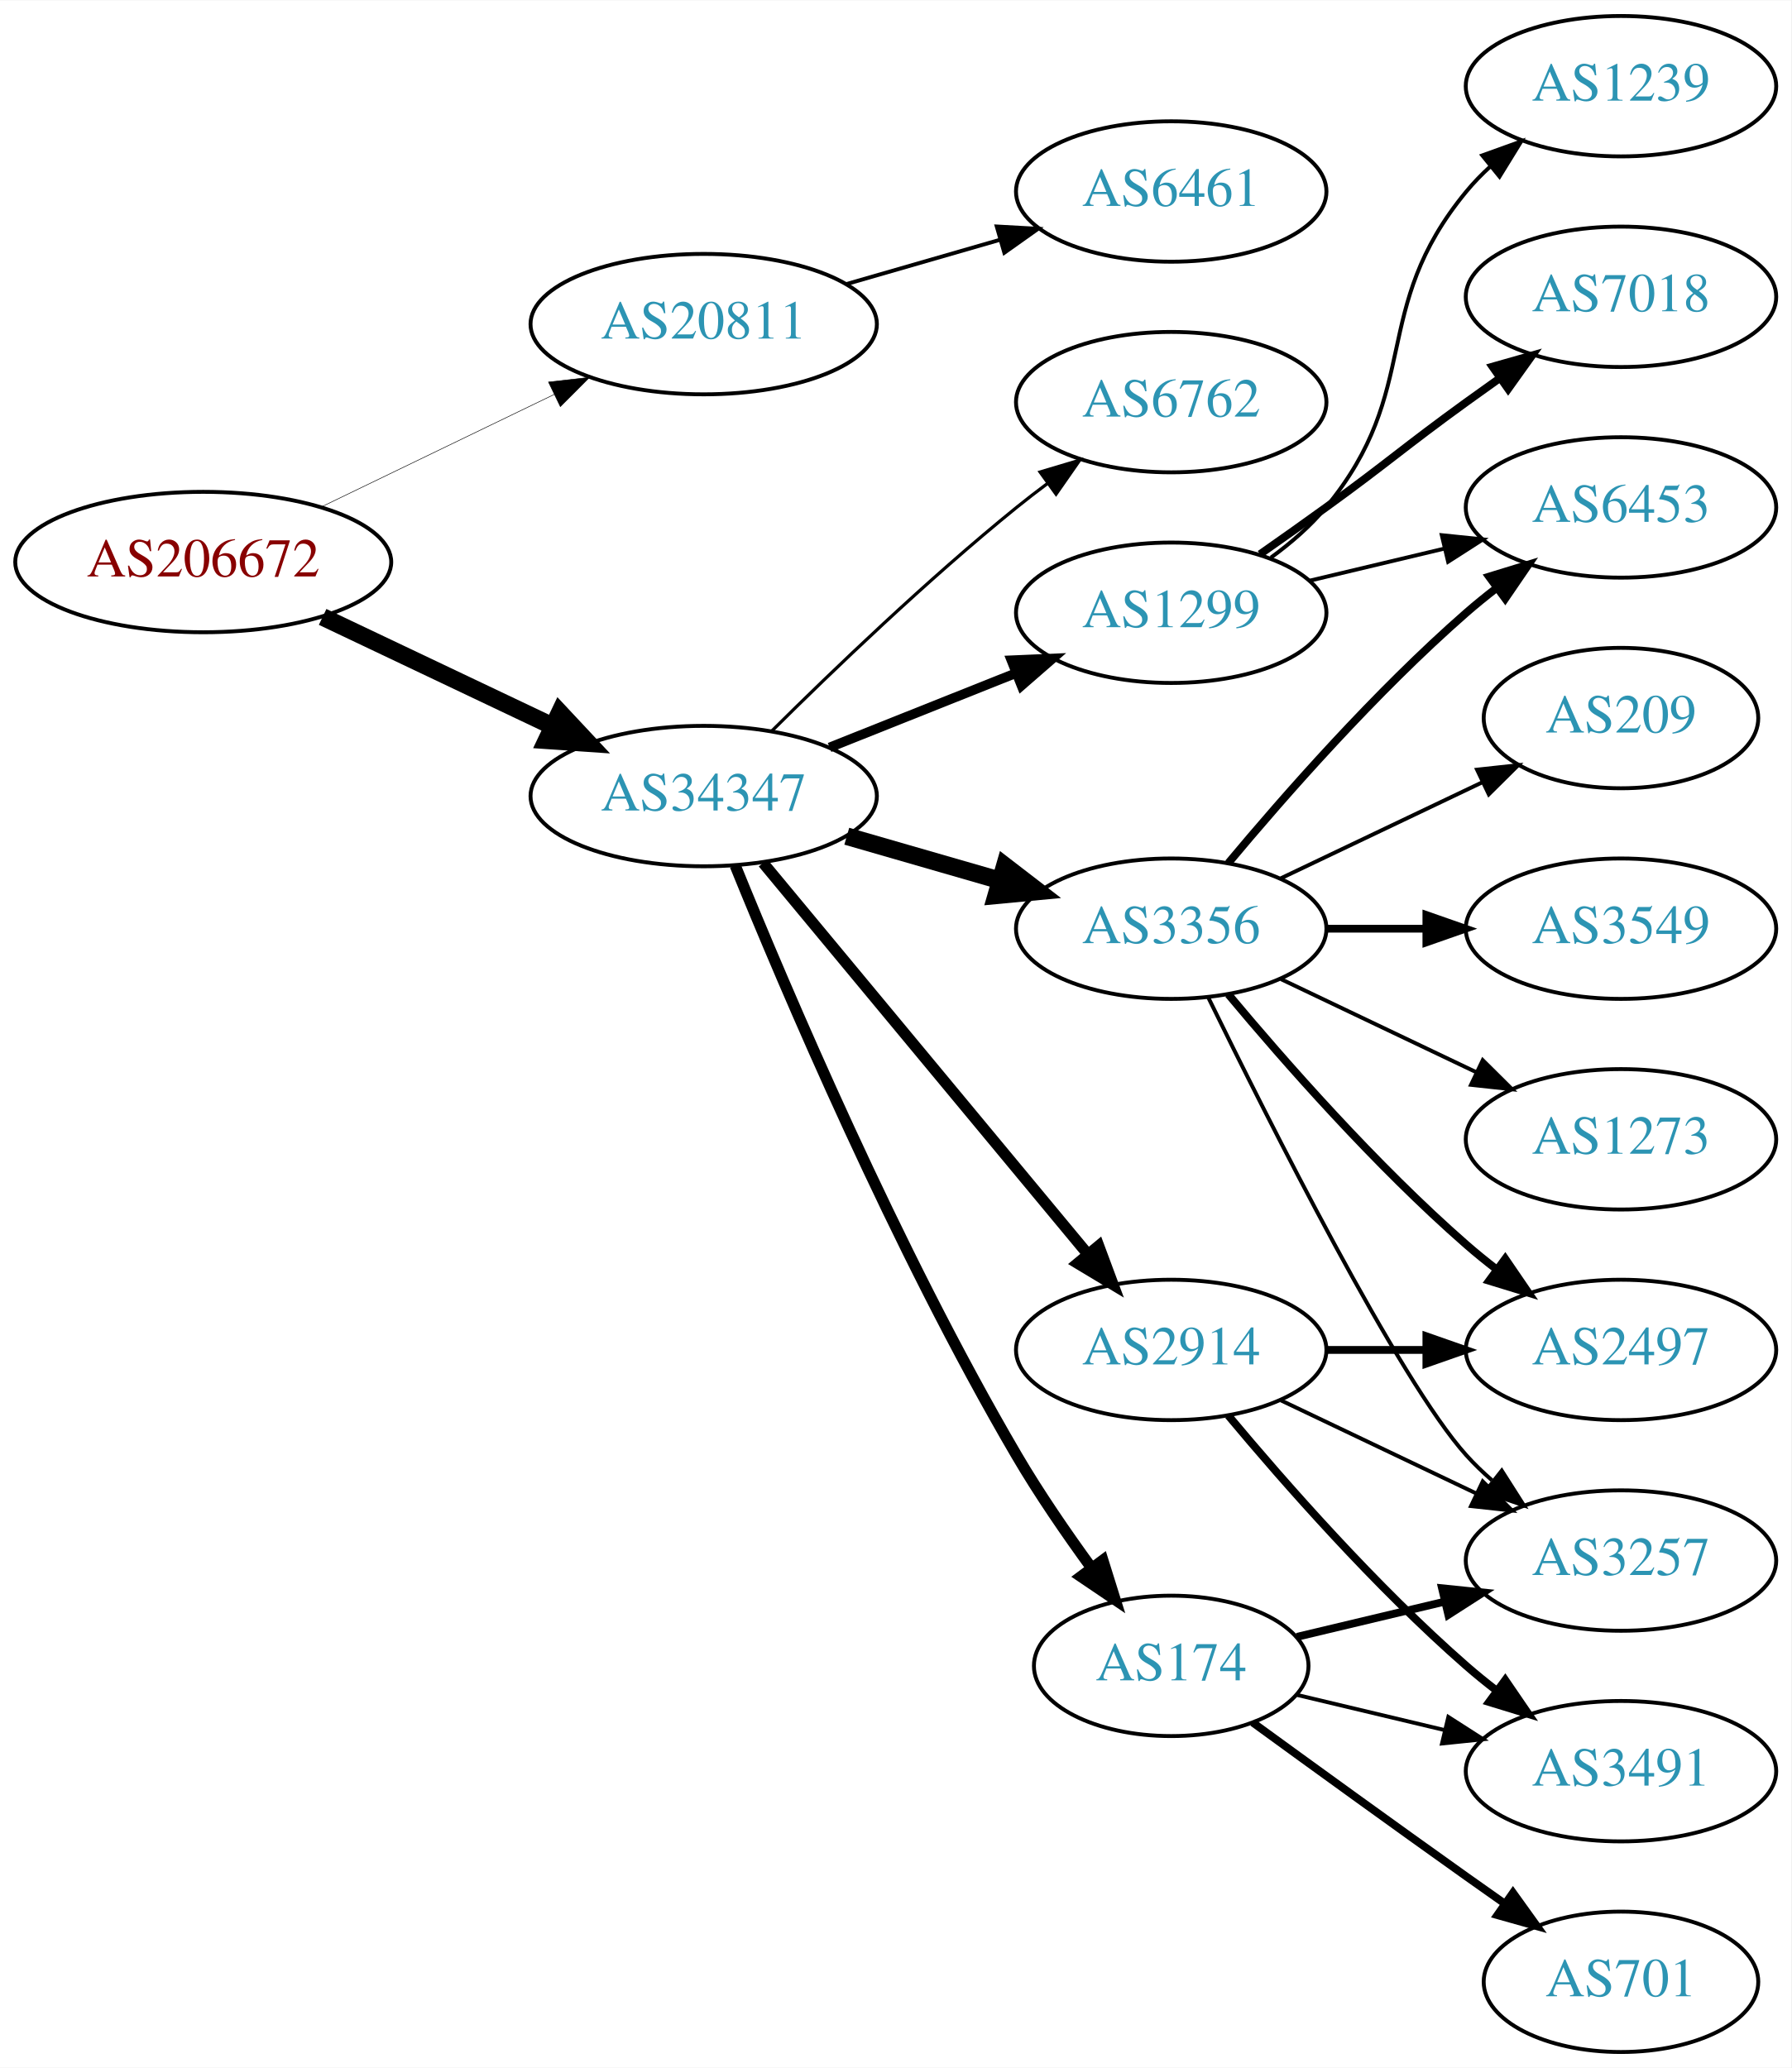
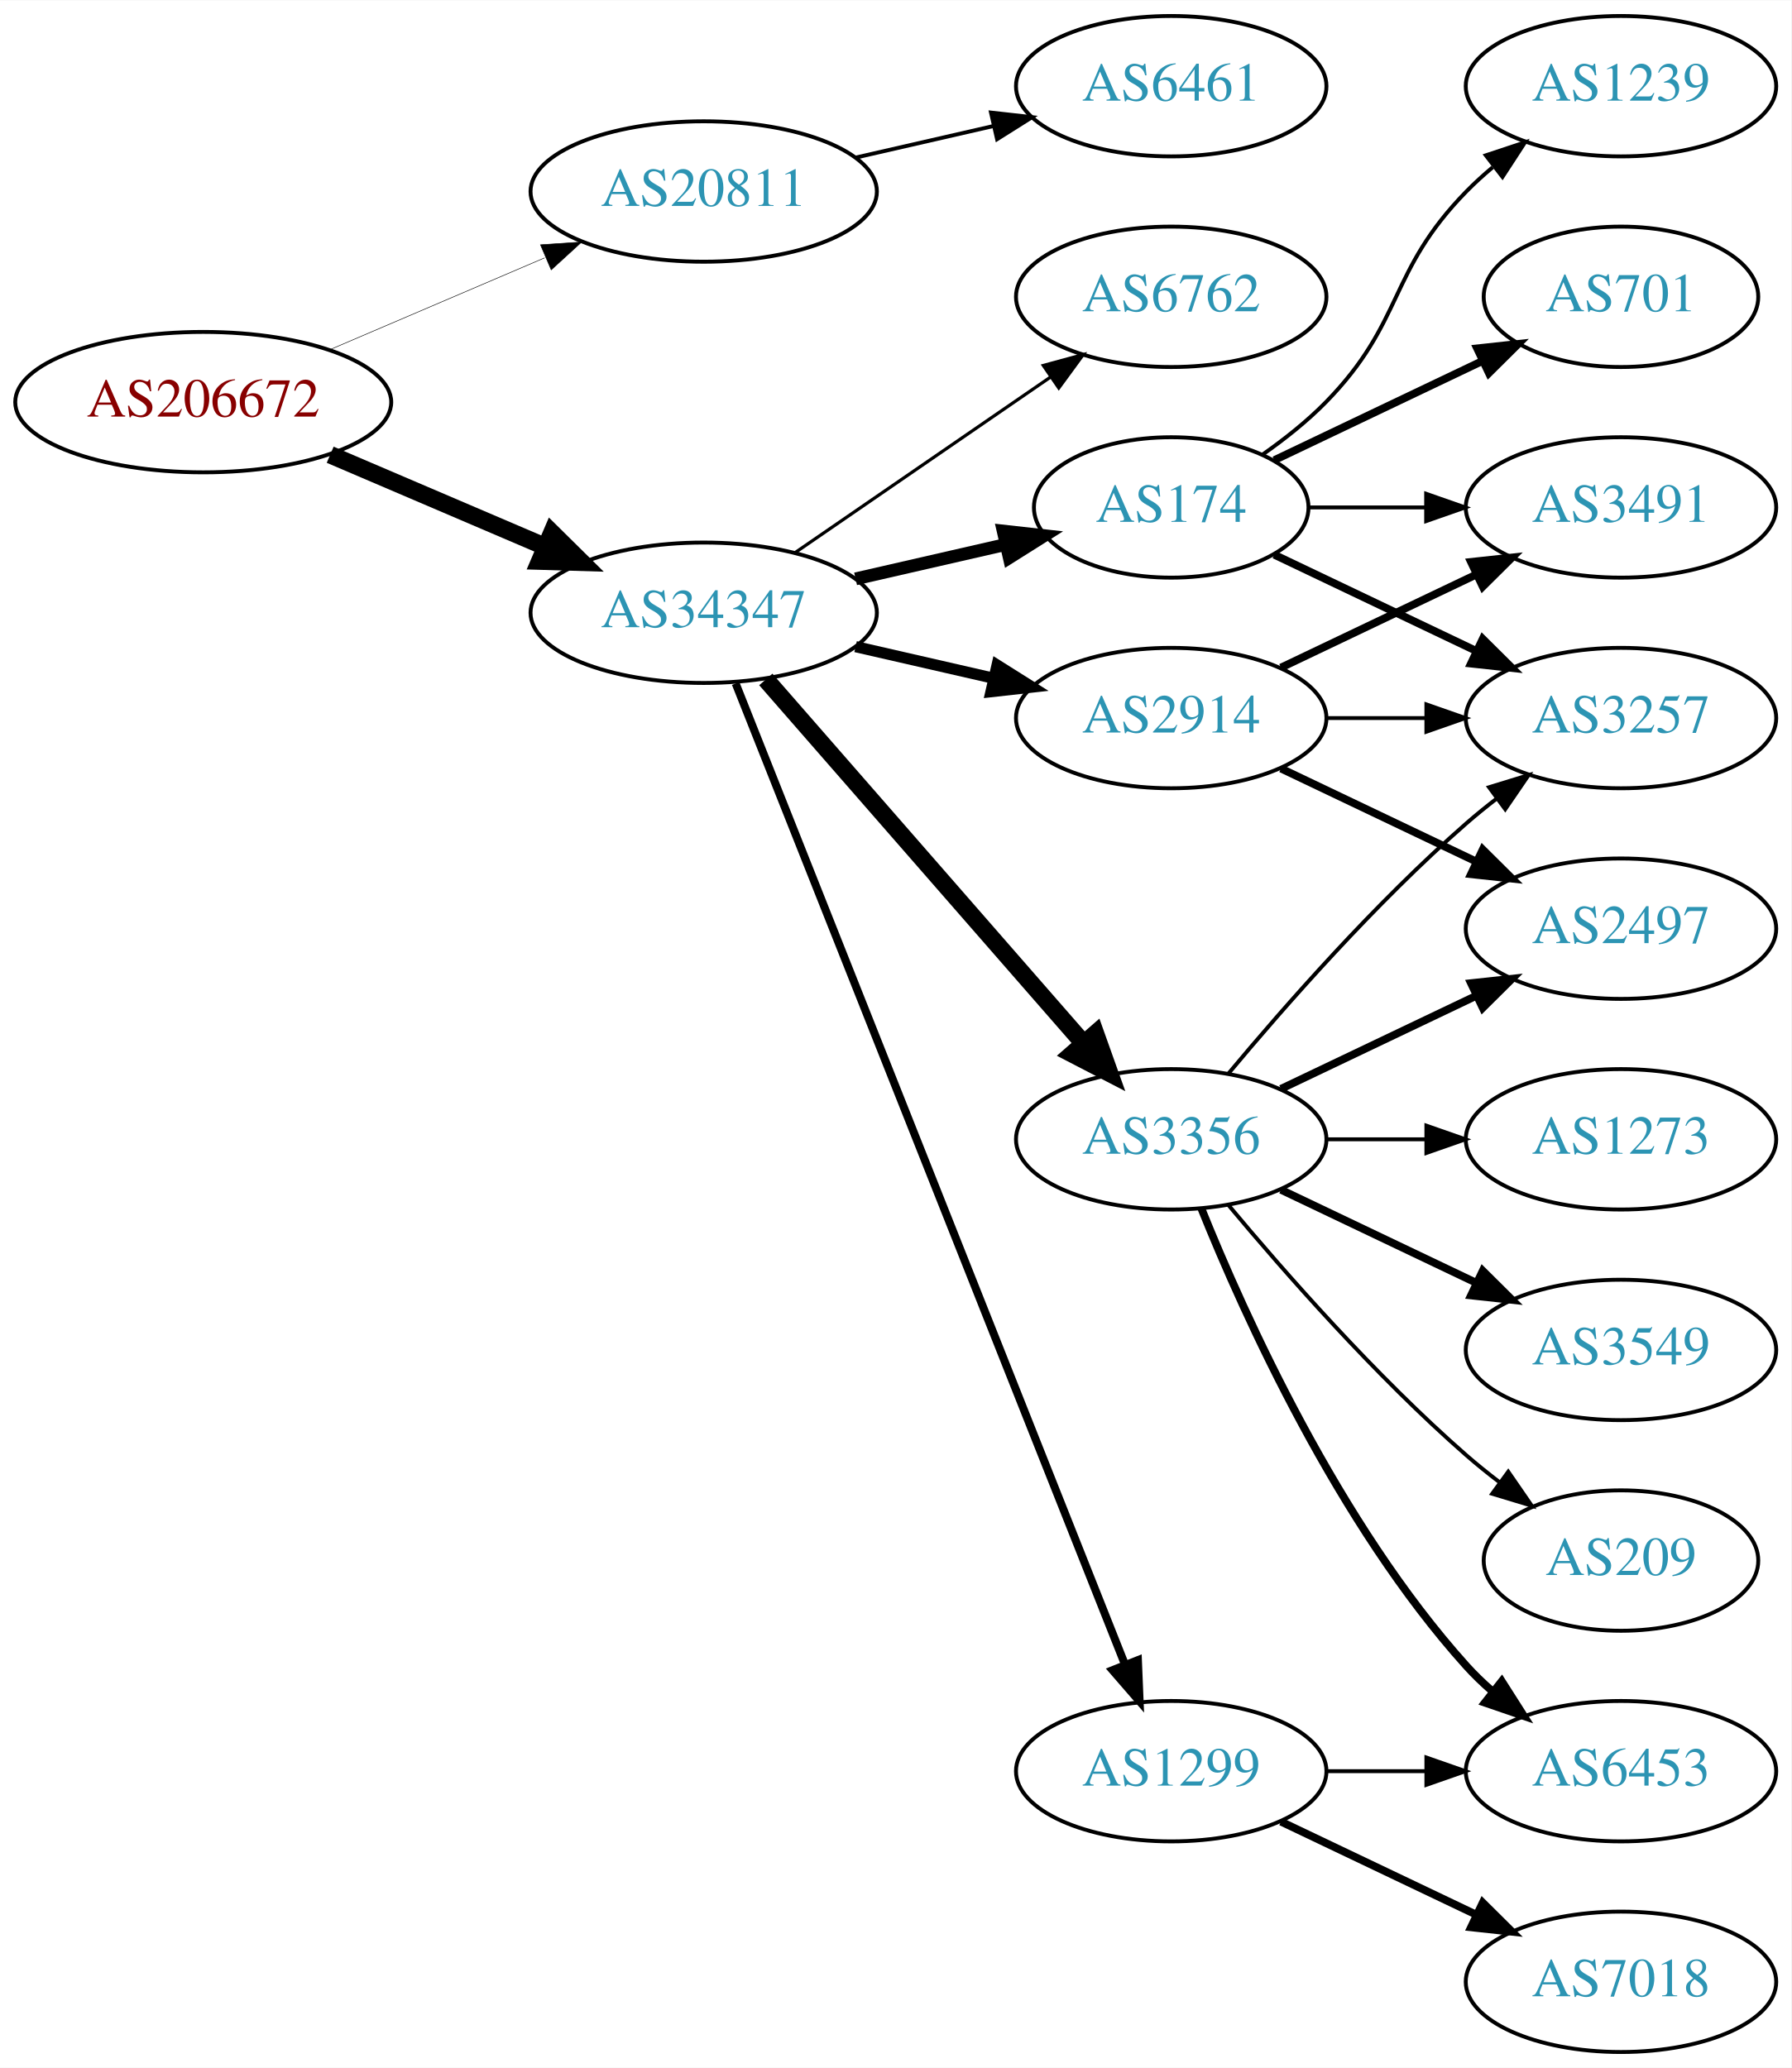
<svg xmlns="http://www.w3.org/2000/svg" xmlns:xlink="http://www.w3.org/1999/xlink" width="459pt" height="530pt" viewBox="0.00 0.00 459.17 530.00">
  <g id="graph0" class="graph" transform="scale(1 1) rotate(0) translate(4 526)">
    <polygon fill="white" stroke="none" points="-4,4 -4,-526 455.17,-526 455.17,4 -4,4" />
    <g id="node1" class="node">
      <g id="a_node1">
        <a xlink:href="/asn/206672" xlink:title="AS206672 ~ Logispin Austria GmbH [AT]">
-           <ellipse fill="#ffffff" stroke="black" cx="48.096" cy="-382" rx="48.192" ry="18" />
-           <text text-anchor="middle" x="48.096" y="-378.3" font-family="Times,serif" font-size="14.00" fill="#880000">AS206672</text>
+           <ellipse fill="#ffffff" stroke="black" cx="48.096" cy="-423" rx="48.192" ry="18" />
+           <text text-anchor="middle" x="48.096" y="-419.3" font-family="Times,serif" font-size="14.00" fill="#880000">AS206672</text>
        </a>
      </g>
    </g>
    <g id="node2" class="node">
      <g id="a_node2">
        <a xlink:href="/asn/20811" xlink:title="AS20811 ~ Brennercom S.p.A. [IT]">
-           <ellipse fill="#ffffff" stroke="black" cx="176.388" cy="-443" rx="44.393" ry="18" />
-           <text text-anchor="middle" x="176.388" y="-439.3" font-family="Times,serif" font-size="14.00" fill="#2c94b3">AS20811</text>
+           <ellipse fill="#ffffff" stroke="black" cx="176.388" cy="-477" rx="44.393" ry="18" />
+           <text text-anchor="middle" x="176.388" y="-473.3" font-family="Times,serif" font-size="14.00" fill="#2c94b3">AS20811</text>
        </a>
      </g>
    </g>
    <g id="edge1" class="edge">
-       <path fill="none" stroke="black" stroke-width="0.136" d="M78.387,-396.148C96.171,-404.738 119.042,-415.784 138.108,-424.994" />
-       <polygon fill="black" stroke="black" stroke-width="0.136" points="136.597,-428.151 147.124,-429.348 139.641,-421.847 136.597,-428.151" />
+       <path fill="none" stroke="black" stroke-width="0.136" d="M80.639,-436.487C97.283,-443.604 117.873,-452.408 135.604,-459.989" />
+       <polygon fill="black" stroke="black" stroke-width="0.136" points="134.545,-463.343 145.116,-464.057 137.297,-456.907 134.545,-463.343" />
    </g>
    <g id="node3" class="node">
      <g id="a_node3">
        <a xlink:href="/asn/34347" xlink:title="AS34347 ~ HALLAG Kommunal GmbH [AT]">
-           <ellipse fill="#ffffff" stroke="black" cx="176.388" cy="-322" rx="44.393" ry="18" />
-           <text text-anchor="middle" x="176.388" y="-318.3" font-family="Times,serif" font-size="14.00" fill="#2c94b3">AS34347</text>
+           <ellipse fill="#ffffff" stroke="black" cx="176.388" cy="-369" rx="44.393" ry="18" />
+           <text text-anchor="middle" x="176.388" y="-365.3" font-family="Times,serif" font-size="14.00" fill="#2c94b3">AS34347</text>
        </a>
      </g>
    </g>
    <g id="edge2" class="edge">
-       <path fill="none" stroke="black" stroke-width="4.5" d="M78.706,-367.933C96.294,-359.577 118.772,-348.898 137.627,-339.94" />
-       <polygon fill="black" stroke="black" stroke-width="4.5" points="139.49,-343.414 146.832,-335.566 136.11,-336.301 139.49,-343.414" />
+       <path fill="none" stroke="black" stroke-width="4.5" d="M80.639,-409.513C97.283,-402.396 117.873,-393.592 135.604,-386.011" />
+       <polygon fill="black" stroke="black" stroke-width="4.5" points="137.469,-389.495 145.116,-381.943 134.373,-382.255 137.469,-389.495" />
    </g>
    <g id="node4" class="node">
      <g id="a_node4">
        <a xlink:href="/asn/6461" xlink:title="AS6461 ~ Zayo Bandwidth [US]">
-           <ellipse fill="#ffffff" stroke="black" cx="296.23" cy="-477" rx="39.794" ry="18" />
-           <text text-anchor="middle" x="296.23" y="-473.3" font-family="Times,serif" font-size="14.00" fill="#2c94b3">AS6461</text>
+           <ellipse fill="#ffffff" stroke="black" cx="296.23" cy="-504" rx="39.794" ry="18" />
+           <text text-anchor="middle" x="296.23" y="-500.3" font-family="Times,serif" font-size="14.00" fill="#2c94b3">AS6461</text>
        </a>
      </g>
    </g>
    <g id="edge3" class="edge">
-       <path fill="none" stroke="black" d="M213.064,-453.293C225.48,-456.876 239.536,-460.931 252.466,-464.662" />
-       <polygon fill="black" stroke="black" points="251.511,-468.029 262.09,-467.438 253.452,-461.303 251.511,-468.029" />
+       <path fill="none" stroke="black" d="M215.322,-485.692C226.563,-488.267 238.976,-491.111 250.599,-493.774" />
+       <polygon fill="black" stroke="black" points="250.031,-497.235 260.56,-496.057 251.595,-490.412 250.031,-497.235" />
    </g>
    <g id="node5" class="node">
      <g id="a_node5">
-         <a xlink:href="/asn/3356" xlink:title="AS3356 ~ Level 3 Parent, LLC [US]">
-           <ellipse fill="#ffffff" stroke="black" cx="296.23" cy="-288" rx="39.794" ry="18" />
-           <text text-anchor="middle" x="296.23" y="-284.3" font-family="Times,serif" font-size="14.00" fill="#2c94b3">AS3356</text>
+         <a xlink:href="/asn/174" xlink:title="AS174 ~ Cogent Communications [US]">
+           <ellipse fill="#ffffff" stroke="black" cx="296.23" cy="-396" rx="35.194" ry="18" />
+           <text text-anchor="middle" x="296.23" y="-392.3" font-family="Times,serif" font-size="14.00" fill="#2c94b3">AS174</text>
        </a>
      </g>
    </g>
    <g id="edge4" class="edge">
-       <path fill="none" stroke="black" stroke-width="4.5" d="M213.064,-311.707C225.48,-308.124 239.536,-304.069 252.466,-300.338" />
-       <polygon fill="black" stroke="black" stroke-width="4.5" points="253.573,-304.117 262.09,-297.562 251.39,-296.551 253.573,-304.117" />
+       <path fill="none" stroke="black" stroke-width="3.273" d="M215.322,-377.692C227.639,-380.514 241.364,-383.658 253.915,-386.534" />
+       <polygon fill="black" stroke="black" stroke-width="3.273" points="253.15,-389.949 263.68,-388.771 254.714,-383.126 253.15,-389.949" />
    </g>
    <g id="node6" class="node">
      <g id="a_node6">
-         <a xlink:href="/asn/1299" xlink:title="AS1299 ~ Telia Carrier [EU]">
-           <ellipse fill="#ffffff" stroke="black" cx="296.23" cy="-369" rx="39.794" ry="18" />
-           <text text-anchor="middle" x="296.23" y="-365.3" font-family="Times,serif" font-size="14.00" fill="#2c94b3">AS1299</text>
+         <a xlink:href="/asn/3356" xlink:title="AS3356 ~ Level 3 Parent, LLC [US]">
+           <ellipse fill="#ffffff" stroke="black" cx="296.23" cy="-234" rx="39.794" ry="18" />
+           <text text-anchor="middle" x="296.23" y="-230.3" font-family="Times,serif" font-size="14.00" fill="#2c94b3">AS3356</text>
        </a>
      </g>
    </g>
    <g id="edge5" class="edge">
-       <path fill="none" stroke="black" stroke-width="2.455" d="M208.658,-334.472C223.339,-340.327 240.983,-347.364 256.501,-353.553" />
-       <polygon fill="black" stroke="black" stroke-width="2.455" points="255.257,-356.825 265.842,-357.279 257.851,-350.323 255.257,-356.825" />
+       <path fill="none" stroke="black" stroke-width="4.5" d="M192.312,-351.902C212.855,-328.369 249.974,-285.845 273.571,-258.813" />
+       <polygon fill="black" stroke="black" stroke-width="4.5" points="276.817,-261.082 280.426,-250.959 270.884,-255.903 276.817,-261.082" />
    </g>
    <g id="node7" class="node">
      <g id="a_node7">
        <a xlink:href="/asn/2914" xlink:title="AS2914 ~ NTT America, Inc. [US]">
-           <ellipse fill="#ffffff" stroke="black" cx="296.23" cy="-180" rx="39.794" ry="18" />
-           <text text-anchor="middle" x="296.23" y="-176.3" font-family="Times,serif" font-size="14.00" fill="#2c94b3">AS2914</text>
+           <ellipse fill="#ffffff" stroke="black" cx="296.23" cy="-342" rx="39.794" ry="18" />
+           <text text-anchor="middle" x="296.23" y="-338.3" font-family="Times,serif" font-size="14.00" fill="#2c94b3">AS2914</text>
        </a>
      </g>
    </g>
    <g id="edge6" class="edge">
-       <path fill="none" stroke="black" stroke-width="2.864" d="M191.602,-304.871C212.328,-279.896 250.959,-233.346 274.751,-204.678" />
-       <polygon fill="black" stroke="black" stroke-width="2.864" points="277.638,-206.679 281.331,-196.748 272.252,-202.208 277.638,-206.679" />
+       <path fill="none" stroke="black" stroke-width="2.864" d="M215.322,-360.308C226.563,-357.733 238.976,-354.889 250.599,-352.226" />
+       <polygon fill="black" stroke="black" stroke-width="2.864" points="251.595,-355.588 260.56,-349.943 250.031,-348.765 251.595,-355.588" />
    </g>
    <g id="node8" class="node">
      <g id="a_node8">
-         <a xlink:href="/asn/174" xlink:title="AS174 ~ Cogent Communications [US]">
-           <ellipse fill="#ffffff" stroke="black" cx="296.23" cy="-99" rx="35.194" ry="18" />
-           <text text-anchor="middle" x="296.23" y="-95.3" font-family="Times,serif" font-size="14.00" fill="#2c94b3">AS174</text>
+         <a xlink:href="/asn/1299" xlink:title="AS1299 ~ Telia Carrier [EU]">
+           <ellipse fill="#ffffff" stroke="black" cx="296.23" cy="-72" rx="39.794" ry="18" />
+           <text text-anchor="middle" x="296.23" y="-68.3" font-family="Times,serif" font-size="14.00" fill="#2c94b3">AS1299</text>
        </a>
      </g>
    </g>
    <g id="edge7" class="edge">
-       <path fill="none" stroke="black" stroke-width="2.864" d="M184.464,-304.191C197.22,-272.777 225.641,-205.848 256.584,-153 262.322,-143.199 269.367,-132.944 275.863,-124.037" />
-       <polygon fill="black" stroke="black" stroke-width="2.864" points="278.705,-126.081 281.863,-115.968 273.088,-121.904 278.705,-126.081" />
+       <path fill="none" stroke="black" stroke-width="2.045" d="M184.582,-350.868C204.516,-300.627 260.558,-159.385 284.34,-99.447" />
+       <polygon fill="black" stroke="black" stroke-width="2.045" points="287.695,-100.48 288.13,-89.894 281.189,-97.898 287.695,-100.48" />
    </g>
    <g id="node9" class="node">
      <g id="a_node9">
        <a xlink:href="/asn/6762" xlink:title="AS6762 ~ TELECOM ITALIA SPARKLE S.p.A. [IT]">
-           <ellipse fill="#ffffff" stroke="black" cx="296.23" cy="-423" rx="39.794" ry="18" />
-           <text text-anchor="middle" x="296.23" y="-419.3" font-family="Times,serif" font-size="14.00" fill="#2c94b3">AS6762</text>
+           <ellipse fill="#ffffff" stroke="black" cx="296.23" cy="-450" rx="39.794" ry="18" />
+           <text text-anchor="middle" x="296.23" y="-446.3" font-family="Times,serif" font-size="14.00" fill="#2c94b3">AS6762</text>
        </a>
      </g>
    </g>
    <g id="edge8" class="edge">
-       <path fill="none" stroke="black" stroke-width="0.818" d="M193.756,-338.597C209.352,-354.089 233.77,-377.527 256.584,-396 259.128,-398.06 261.821,-400.136 264.553,-402.172" />
-       <polygon fill="black" stroke="black" stroke-width="0.818" points="262.608,-405.084 272.763,-408.105 266.708,-399.411 262.608,-405.084" />
+       <path fill="none" stroke="black" stroke-width="0.818" d="M199.83,-384.426C218.412,-397.198 244.972,-415.455 265.352,-429.463" />
+       <polygon fill="black" stroke="black" stroke-width="0.818" points="263.443,-432.398 273.666,-435.178 267.408,-426.629 263.443,-432.398" />
    </g>
    <g id="node10" class="node">
      <g id="a_node10">
-         <a xlink:href="/asn/6453" xlink:title="AS6453 ~ TATA COMMUNICATIONS (AMERICA) INC [US]">
+         <a xlink:href="/asn/3491" xlink:title="AS3491 ~ PCCW Global, Inc. [US]">
          <ellipse fill="#ffffff" stroke="black" cx="411.523" cy="-396" rx="39.794" ry="18" />
-           <text text-anchor="middle" x="411.523" y="-392.3" font-family="Times,serif" font-size="14.00" fill="#2c94b3">AS6453</text>
+           <text text-anchor="middle" x="411.523" y="-392.3" font-family="Times,serif" font-size="14.00" fill="#2c94b3">AS3491</text>
        </a>
      </g>
    </g>
    <g id="edge9" class="edge">
-       <path fill="none" stroke="black" stroke-width="2" d="M310.86,-304.817C325.143,-321.929 348.689,-348.745 371.877,-369 374.342,-371.154 376.981,-373.294 379.678,-375.372" />
-       <polygon fill="black" stroke="black" stroke-width="2" points="377.703,-378.264 387.832,-381.37 381.851,-372.625 377.703,-378.264" />
+       <path fill="none" stroke="black" d="M331.529,-396C340.906,-396 351.257,-396 361.291,-396" />
+       <polygon fill="black" stroke="black" points="361.58,-399.5 371.58,-396 361.58,-392.5 361.58,-399.5" />
    </g>
    <g id="node11" class="node">
      <g id="a_node11">
-         <a xlink:href="/asn/2497" xlink:title="AS2497 ~ Internet Initiative Japan Inc. [JP]">
-           <ellipse fill="#ffffff" stroke="black" cx="411.523" cy="-180" rx="39.794" ry="18" />
-           <text text-anchor="middle" x="411.523" y="-176.3" font-family="Times,serif" font-size="14.00" fill="#2c94b3">AS2497</text>
+         <a xlink:href="/asn/1239" xlink:title="AS1239 ~ Sprint [US]">
+           <ellipse fill="#ffffff" stroke="black" cx="411.523" cy="-504" rx="39.794" ry="18" />
+           <text text-anchor="middle" x="411.523" y="-500.3" font-family="Times,serif" font-size="14.00" fill="#2c94b3">AS1239</text>
        </a>
      </g>
    </g>
    <g id="edge10" class="edge">
-       <path fill="none" stroke="black" stroke-width="2" d="M310.86,-271.183C325.143,-254.071 348.689,-227.255 371.877,-207 374.342,-204.846 376.981,-202.706 379.678,-200.628" />
-       <polygon fill="black" stroke="black" stroke-width="2" points="381.851,-203.375 387.832,-194.63 377.703,-197.736 381.851,-203.375" />
+       <path fill="none" stroke="black" d="M319.613,-409.532C325.255,-413.49 331.068,-418.086 335.877,-423 356.049,-443.617 351.704,-456.383 371.877,-477 373.969,-479.139 376.253,-481.218 378.63,-483.21" />
+       <polygon fill="black" stroke="black" points="376.873,-486.275 386.929,-489.611 381.148,-480.732 376.873,-486.275" />
    </g>
    <g id="node12" class="node">
      <g id="a_node12">
-         <a xlink:href="/asn/3549" xlink:title="AS3549 ~ Level 3 Parent, LLC [US]">
-           <ellipse fill="#ffffff" stroke="black" cx="411.523" cy="-288" rx="39.794" ry="18" />
-           <text text-anchor="middle" x="411.523" y="-284.3" font-family="Times,serif" font-size="14.00" fill="#2c94b3">AS3549</text>
+         <a xlink:href="/asn/701" xlink:title="AS701 ~ UUNET [US]">
+           <ellipse fill="#ffffff" stroke="black" cx="411.523" cy="-450" rx="35.194" ry="18" />
+           <text text-anchor="middle" x="411.523" y="-446.3" font-family="Times,serif" font-size="14.00" fill="#2c94b3">AS701</text>
        </a>
      </g>
    </g>
    <g id="edge11" class="edge">
-       <path fill="none" stroke="black" stroke-width="2" d="M335.902,-288C344.105,-288 352.869,-288 361.401,-288" />
-       <polygon fill="black" stroke="black" stroke-width="2" points="361.641,-291.5 371.641,-288 361.641,-284.5 361.641,-291.5" />
+       <path fill="none" stroke="black" stroke-width="2" d="M322.655,-408.119C338.398,-415.622 358.82,-425.356 376.013,-433.551" />
+       <polygon fill="black" stroke="black" stroke-width="2" points="374.65,-436.779 385.183,-437.922 377.662,-430.46 374.65,-436.779" />
    </g>
    <g id="node13" class="node">
      <g id="a_node13">
        <a xlink:href="/asn/3257" xlink:title="AS3257 ~ GTT [DE]">
-           <ellipse fill="#ffffff" stroke="black" cx="411.523" cy="-126" rx="39.794" ry="18" />
-           <text text-anchor="middle" x="411.523" y="-122.3" font-family="Times,serif" font-size="14.00" fill="#2c94b3">AS3257</text>
+           <ellipse fill="#ffffff" stroke="black" cx="411.523" cy="-342" rx="39.794" ry="18" />
+           <text text-anchor="middle" x="411.523" y="-338.3" font-family="Times,serif" font-size="14.00" fill="#2c94b3">AS3257</text>
        </a>
      </g>
    </g>
    <g id="edge12" class="edge">
-       <path fill="none" stroke="black" d="M305.668,-270.489C321.286,-238.491 354.673,-172.107 371.877,-153 373.879,-150.776 376.098,-148.637 378.43,-146.603" />
-       <polygon fill="black" stroke="black" points="380.961,-149.065 386.649,-140.127 376.628,-143.567 380.961,-149.065" />
+       <path fill="none" stroke="black" stroke-width="2" d="M322.655,-383.881C337.958,-376.587 357.681,-367.186 374.563,-359.14" />
+       <polygon fill="black" stroke="black" stroke-width="2" points="376.082,-362.293 383.604,-354.831 373.071,-355.974 376.082,-362.293" />
+     </g>
+     <g id="edge14" class="edge">
+       <path fill="none" stroke="black" d="M310.86,-250.817C325.143,-267.929 348.689,-294.745 371.877,-315 374.342,-317.154 376.981,-319.294 379.678,-321.372" />
+       <polygon fill="black" stroke="black" points="377.703,-324.264 387.832,-327.37 381.851,-318.625 377.703,-324.264" />
    </g>
    <g id="node14" class="node">
      <g id="a_node14">
+         <a xlink:href="/asn/6453" xlink:title="AS6453 ~ TATA COMMUNICATIONS (AMERICA) INC [US]">
+           <ellipse fill="#ffffff" stroke="black" cx="411.523" cy="-72" rx="39.794" ry="18" />
+           <text text-anchor="middle" x="411.523" y="-68.3" font-family="Times,serif" font-size="14.00" fill="#2c94b3">AS6453</text>
+         </a>
+       </g>
+     </g>
+     <g id="edge13" class="edge">
+       <path fill="none" stroke="black" stroke-width="2" d="M303.978,-216.213C315.029,-188.757 339.082,-135.422 371.877,-99 373.879,-96.776 376.098,-94.637 378.43,-92.603" />
+       <polygon fill="black" stroke="black" stroke-width="2" points="380.961,-95.065 386.649,-86.127 376.628,-89.567 380.961,-95.065" />
+     </g>
+     <g id="node15" class="node">
+       <g id="a_node15">
+         <a xlink:href="/asn/2497" xlink:title="AS2497 ~ Internet Initiative Japan Inc. [JP]">
+           <ellipse fill="#ffffff" stroke="black" cx="411.523" cy="-288" rx="39.794" ry="18" />
+           <text text-anchor="middle" x="411.523" y="-284.3" font-family="Times,serif" font-size="14.00" fill="#2c94b3">AS2497</text>
+         </a>
+       </g>
+     </g>
+     <g id="edge15" class="edge">
+       <path fill="none" stroke="black" stroke-width="2" d="M324.367,-246.934C339.361,-254.081 358.182,-263.052 374.405,-270.785" />
+       <polygon fill="black" stroke="black" stroke-width="2" points="373.075,-274.028 383.608,-275.171 376.087,-267.709 373.075,-274.028" />
+     </g>
+     <g id="node16" class="node">
+       <g id="a_node16">
+         <a xlink:href="/asn/3549" xlink:title="AS3549 ~ Level 3 Parent, LLC [US]">
+           <ellipse fill="#ffffff" stroke="black" cx="411.523" cy="-180" rx="39.794" ry="18" />
+           <text text-anchor="middle" x="411.523" y="-176.3" font-family="Times,serif" font-size="14.00" fill="#2c94b3">AS3549</text>
+         </a>
+       </g>
+     </g>
+     <g id="edge16" class="edge">
+       <path fill="none" stroke="black" stroke-width="2" d="M324.367,-221.066C339.361,-213.919 358.182,-204.948 374.405,-197.215" />
+       <polygon fill="black" stroke="black" stroke-width="2" points="376.087,-200.291 383.608,-192.829 373.075,-193.972 376.087,-200.291" />
+     </g>
+     <g id="node17" class="node">
+       <g id="a_node17">
+         <a xlink:href="/asn/209" xlink:title="AS209 ~ CenturyLink Communications, LLC [US]">
+           <ellipse fill="#ffffff" stroke="black" cx="411.523" cy="-126" rx="35.194" ry="18" />
+           <text text-anchor="middle" x="411.523" y="-122.3" font-family="Times,serif" font-size="14.00" fill="#2c94b3">AS209</text>
+         </a>
+       </g>
+     </g>
+     <g id="edge17" class="edge">
+       <path fill="none" stroke="black" d="M310.86,-217.183C325.143,-200.071 348.689,-173.255 371.877,-153 374.546,-150.668 377.419,-148.352 380.35,-146.114" />
+       <polygon fill="black" stroke="black" points="382.627,-148.784 388.641,-140.061 378.5,-143.13 382.627,-148.784" />
+     </g>
+     <g id="node18" class="node">
+       <g id="a_node18">
        <a xlink:href="/asn/1273" xlink:title="AS1273 ~ Vodafone Group PLC [EU]">
          <ellipse fill="#ffffff" stroke="black" cx="411.523" cy="-234" rx="39.794" ry="18" />
          <text text-anchor="middle" x="411.523" y="-230.3" font-family="Times,serif" font-size="14.00" fill="#2c94b3">AS1273</text>
        </a>
      </g>
    </g>
-     <g id="edge13" class="edge">
-       <path fill="none" stroke="black" d="M324.367,-275.066C339.361,-267.919 358.182,-258.948 374.405,-251.215" />
-       <polygon fill="black" stroke="black" points="376.087,-254.291 383.608,-246.829 373.075,-247.972 376.087,-254.291" />
-     </g>
-     <g id="node15" class="node">
-       <g id="a_node15">
-         <a xlink:href="/asn/209" xlink:title="AS209 ~ CenturyLink Communications, LLC [US]">
-           <ellipse fill="#ffffff" stroke="black" cx="411.523" cy="-342" rx="35.194" ry="18" />
-           <text text-anchor="middle" x="411.523" y="-338.3" font-family="Times,serif" font-size="14.00" fill="#2c94b3">AS209</text>
-         </a>
-       </g>
-     </g>
-     <g id="edge14" class="edge">
-       <path fill="none" stroke="black" d="M324.367,-300.934C339.798,-308.29 359.284,-317.577 375.819,-325.459" />
-       <polygon fill="black" stroke="black" points="374.628,-328.768 385.161,-329.911 377.64,-322.449 374.628,-328.768" />
+     <g id="edge18" class="edge">
+       <path fill="none" stroke="black" d="M335.902,-234C344.105,-234 352.869,-234 361.401,-234" />
+       <polygon fill="black" stroke="black" points="361.641,-237.5 371.641,-234 361.641,-230.5 361.641,-237.5" />
+     </g>
+     <g id="edge19" class="edge">
+       <path fill="none" stroke="black" stroke-width="2" d="M324.367,-354.934C339.361,-362.081 358.182,-371.052 374.405,-378.785" />
+       <polygon fill="black" stroke="black" stroke-width="2" points="373.075,-382.028 383.608,-383.171 376.087,-375.709 373.075,-382.028" />
+     </g>
+     <g id="edge21" class="edge">
+       <path fill="none" stroke="black" d="M335.902,-342C344.105,-342 352.869,-342 361.401,-342" />
+       <polygon fill="black" stroke="black" points="361.641,-345.5 371.641,-342 361.641,-338.5 361.641,-345.5" />
    </g>
    <g id="edge20" class="edge">
-       <path fill="none" stroke="black" d="M331.837,-377.248C342.709,-379.838 354.863,-382.735 366.305,-385.462" />
-       <polygon fill="black" stroke="black" points="365.589,-388.889 376.128,-387.803 367.212,-382.08 365.589,-388.889" />
-     </g>
-     <g id="node17" class="node">
-       <g id="a_node17">
-         <a xlink:href="/asn/1239" xlink:title="AS1239 ~ Sprint [US]">
-           <ellipse fill="#ffffff" stroke="black" cx="411.523" cy="-504" rx="39.794" ry="18" />
-           <text text-anchor="middle" x="411.523" y="-500.3" font-family="Times,serif" font-size="14.00" fill="#2c94b3">AS1239</text>
-         </a>
-       </g>
-     </g>
-     <g id="edge18" class="edge">
-       <path fill="none" stroke="black" d="M321.811,-383.156C326.905,-386.872 331.919,-391.201 335.877,-396 360.941,-426.394 346.812,-446.606 371.877,-477 373.732,-479.25 375.819,-481.396 378.038,-483.424" />
-       <polygon fill="black" stroke="black" points="375.973,-486.256 385.942,-489.844 380.386,-480.823 375.973,-486.256" />
-     </g>
-     <g id="node18" class="node">
-       <g id="a_node18">
-         <a xlink:href="/asn/7018" xlink:title="AS7018 ~ AT&amp;T Services, Inc. [US]">
-           <ellipse fill="#ffffff" stroke="black" cx="411.523" cy="-450" rx="39.794" ry="18" />
-           <text text-anchor="middle" x="411.523" y="-446.3" font-family="Times,serif" font-size="14.00" fill="#2c94b3">AS7018</text>
-         </a>
-       </g>
-     </g>
-     <g id="edge19" class="edge">
-       <path fill="none" stroke="black" stroke-width="2" d="M318.987,-384.009C324.522,-387.879 330.44,-392.064 335.877,-396 352.076,-407.729 355.677,-411.271 371.877,-423 374.68,-425.029 377.611,-427.125 380.552,-429.21" />
-       <polygon fill="black" stroke="black" stroke-width="2" points="378.574,-432.097 388.766,-434.991 382.603,-426.373 378.574,-432.097" />
-     </g>
-     <g id="edge15" class="edge">
-       <path fill="none" stroke="black" stroke-width="2" d="M335.902,-180C344.105,-180 352.869,-180 361.401,-180" />
-       <polygon fill="black" stroke="black" stroke-width="2" points="361.641,-183.5 371.641,-180 361.641,-176.5 361.641,-183.5" />
-     </g>
-     <g id="edge17" class="edge">
-       <path fill="none" stroke="black" d="M324.367,-167.066C339.361,-159.919 358.182,-150.948 374.405,-143.215" />
-       <polygon fill="black" stroke="black" points="376.087,-146.291 383.608,-138.829 373.075,-139.972 376.087,-146.291" />
-     </g>
-     <g id="node16" class="node">
-       <g id="a_node16">
-         <a xlink:href="/asn/3491" xlink:title="AS3491 ~ PCCW Global, Inc. [US]">
-           <ellipse fill="#ffffff" stroke="black" cx="411.523" cy="-72" rx="39.794" ry="18" />
-           <text text-anchor="middle" x="411.523" y="-68.3" font-family="Times,serif" font-size="14.00" fill="#2c94b3">AS3491</text>
-         </a>
-       </g>
-     </g>
-     <g id="edge16" class="edge">
-       <path fill="none" stroke="black" stroke-width="2" d="M310.86,-163.183C325.143,-146.071 348.689,-119.255 371.877,-99 374.342,-96.846 376.981,-94.706 379.678,-92.628" />
-       <polygon fill="black" stroke="black" stroke-width="2" points="381.851,-95.375 387.832,-86.63 377.703,-89.736 381.851,-95.375" />
-     </g>
-     <g id="edge22" class="edge">
-       <path fill="none" stroke="black" stroke-width="2" d="M328.488,-106.449C340.168,-109.233 353.663,-112.449 366.293,-115.459" />
-       <polygon fill="black" stroke="black" stroke-width="2" points="365.645,-118.903 376.184,-117.816 367.268,-112.093 365.645,-118.903" />
-     </g>
-     <g id="edge21" class="edge">
-       <path fill="none" stroke="black" d="M328.488,-91.551C340.168,-88.767 353.663,-85.551 366.293,-82.541" />
-       <polygon fill="black" stroke="black" points="367.268,-85.907 376.184,-80.184 365.645,-79.097 367.268,-85.907" />
+       <path fill="none" stroke="black" stroke-width="2" d="M324.367,-329.066C339.361,-321.919 358.182,-312.948 374.405,-305.215" />
+       <polygon fill="black" stroke="black" stroke-width="2" points="376.087,-308.291 383.608,-300.829 373.075,-301.972 376.087,-308.291" />
+     </g>
+     <g id="edge23" class="edge">
+       <path fill="none" stroke="black" d="M335.902,-72C344.105,-72 352.869,-72 361.401,-72" />
+       <polygon fill="black" stroke="black" points="361.641,-75.5 371.641,-72 361.641,-68.5 361.641,-75.5" />
    </g>
    <g id="node19" class="node">
      <g id="a_node19">
-         <a xlink:href="/asn/701" xlink:title="AS701 ~ UUNET [US]">
-           <ellipse fill="#ffffff" stroke="black" cx="411.523" cy="-18" rx="35.194" ry="18" />
-           <text text-anchor="middle" x="411.523" y="-14.3" font-family="Times,serif" font-size="14.00" fill="#2c94b3">AS701</text>
-         </a>
-       </g>
-     </g>
-     <g id="edge23" class="edge">
-       <path fill="none" stroke="black" stroke-width="2" d="M317.126,-84.471C332.128,-73.55 353.235,-58.253 371.877,-45 375.087,-42.718 378.456,-40.339 381.811,-37.982" />
-       <polygon fill="black" stroke="black" stroke-width="2" points="383.839,-40.834 390.021,-32.23 379.823,-35.101 383.839,-40.834" />
+         <a xlink:href="/asn/7018" xlink:title="AS7018 ~ AT&amp;T Services, Inc. [US]">
+           <ellipse fill="#ffffff" stroke="black" cx="411.523" cy="-18" rx="39.794" ry="18" />
+           <text text-anchor="middle" x="411.523" y="-14.3" font-family="Times,serif" font-size="14.00" fill="#2c94b3">AS7018</text>
+         </a>
+       </g>
+     </g>
+     <g id="edge22" class="edge">
+       <path fill="none" stroke="black" stroke-width="2" d="M324.367,-59.066C339.361,-51.919 358.182,-42.948 374.405,-35.215" />
+       <polygon fill="black" stroke="black" stroke-width="2" points="376.087,-38.291 383.608,-30.829 373.075,-31.972 376.087,-38.291" />
    </g>
  </g>
</svg>
